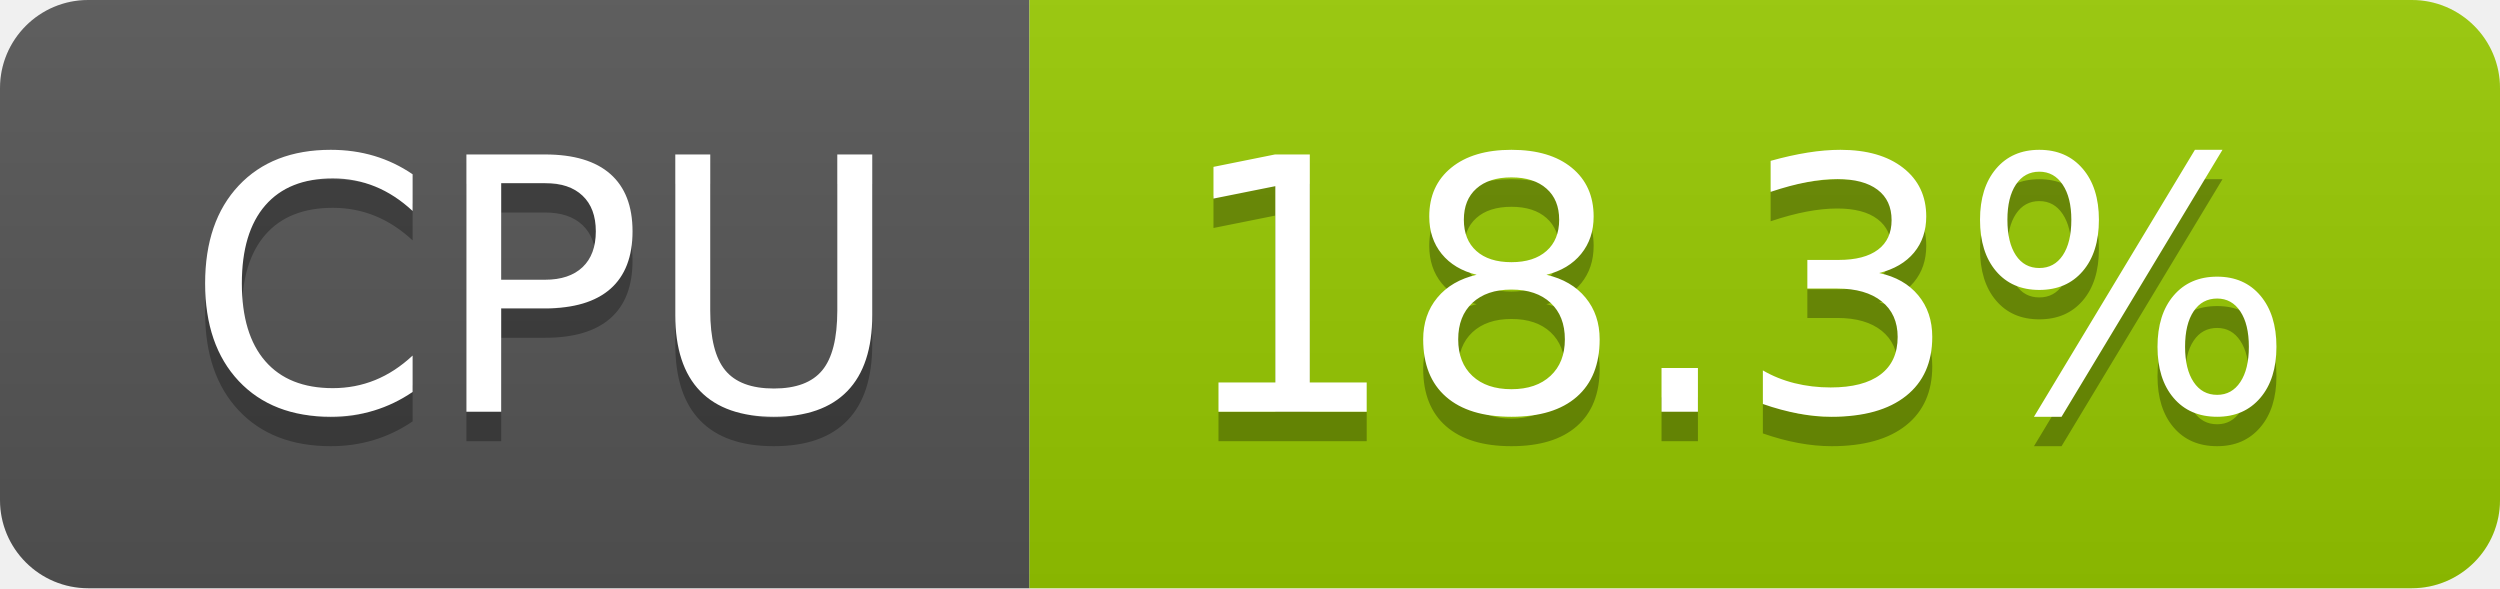
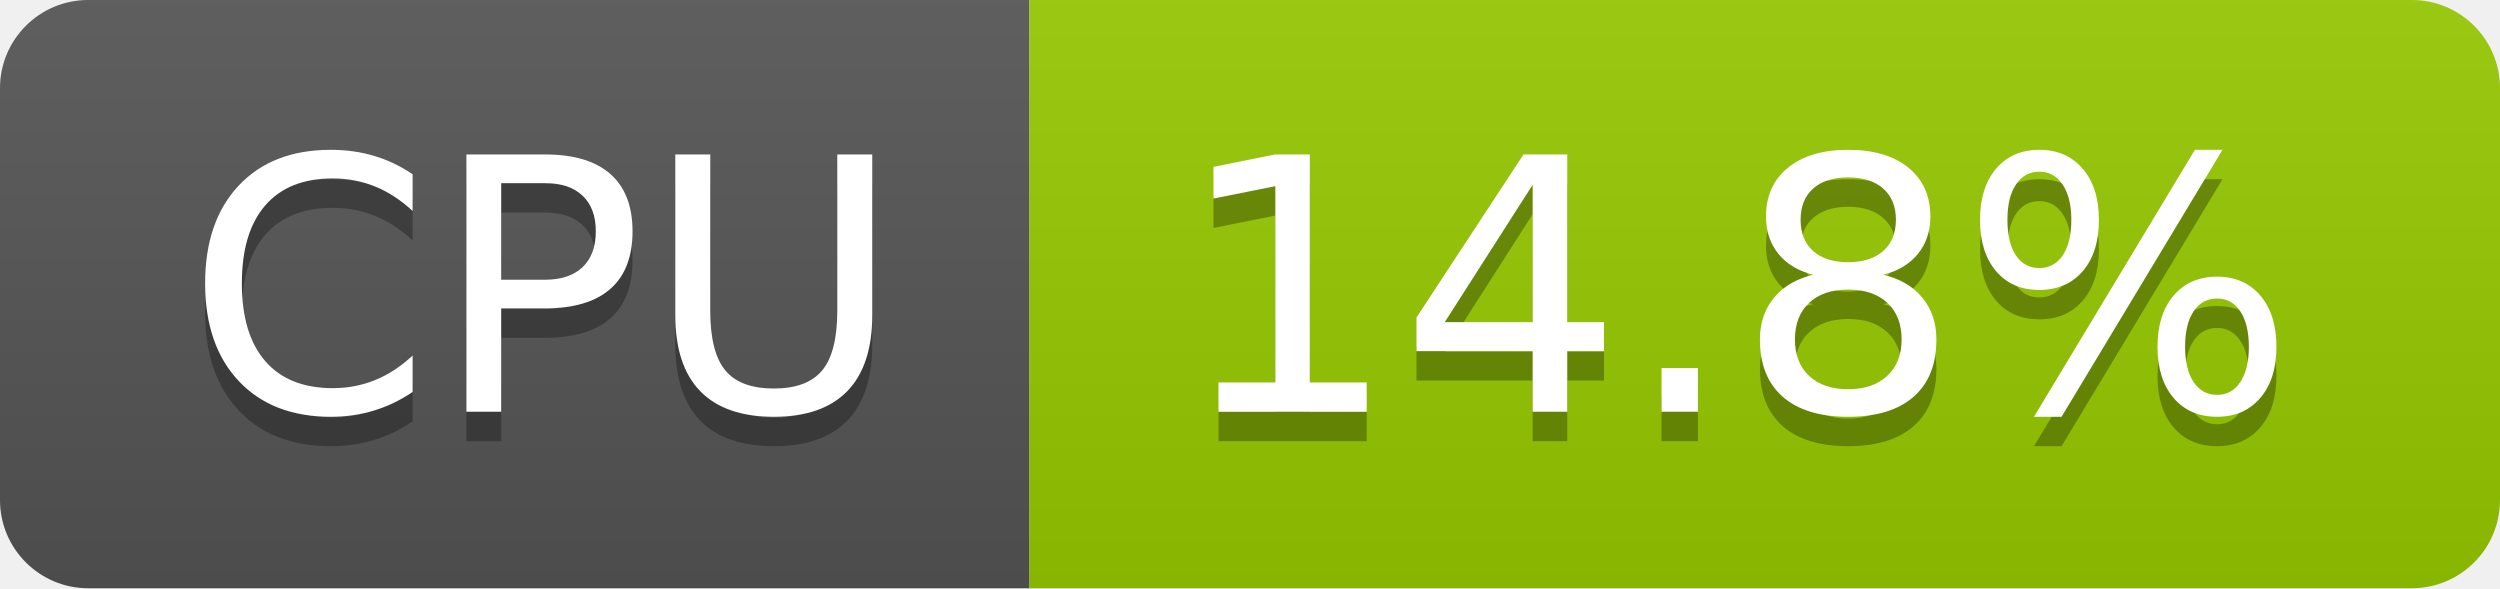
- <svg xmlns="http://www.w3.org/2000/svg" width="85" height="20" role="img" aria-label="CPU: 18.3%">
+ <svg xmlns="http://www.w3.org/2000/svg" width="85" height="20" role="img" aria-label="CPU: 14.8%">
  <linearGradient id="s" x2="0" y2="100%">
    <stop offset="0" stop-color="#bbb" stop-opacity=".1" />
    <stop offset="1" stop-opacity=".1" />
  </linearGradient>
  <clipPath id="r">
    <rect width="85" height="20" rx="3" fill="#fff" />
  </clipPath>
  <g clip-path="url(#r)">
    <rect width="35" height="20" fill="#555" />
    <rect x="35" width="50" height="20" fill="#97ca00" />
    <rect width="85" height="20" fill="url(#s)" />
  </g>
  <g fill="#fff" text-anchor="middle" font-family="Verdana,Geneva,DejaVu Sans,sans-serif" text-rendering="geometricPrecision" font-size="120">
    <text aria-hidden="true" x="185" y="150" fill="#010101" fill-opacity=".3" transform="scale(.1)" textLength="247">CPU</text>
    <text x="185" y="140" transform="scale(.1)" fill="#fff" textLength="247">CPU</text>
-     <text aria-hidden="true" x="590" y="150" fill="#010101" fill-opacity=".3" transform="scale(.1)" textLength="390">18.3%</text>
-     <text x="590" y="140" transform="scale(.1)" fill="#fff" textLength="390">18.3%</text>
+     <text aria-hidden="true" x="590" y="150" fill="#010101" fill-opacity=".3" transform="scale(.1)" textLength="390">14.8%</text>
+     <text x="590" y="140" transform="scale(.1)" fill="#fff" textLength="390">14.8%</text>
  </g>
</svg>
